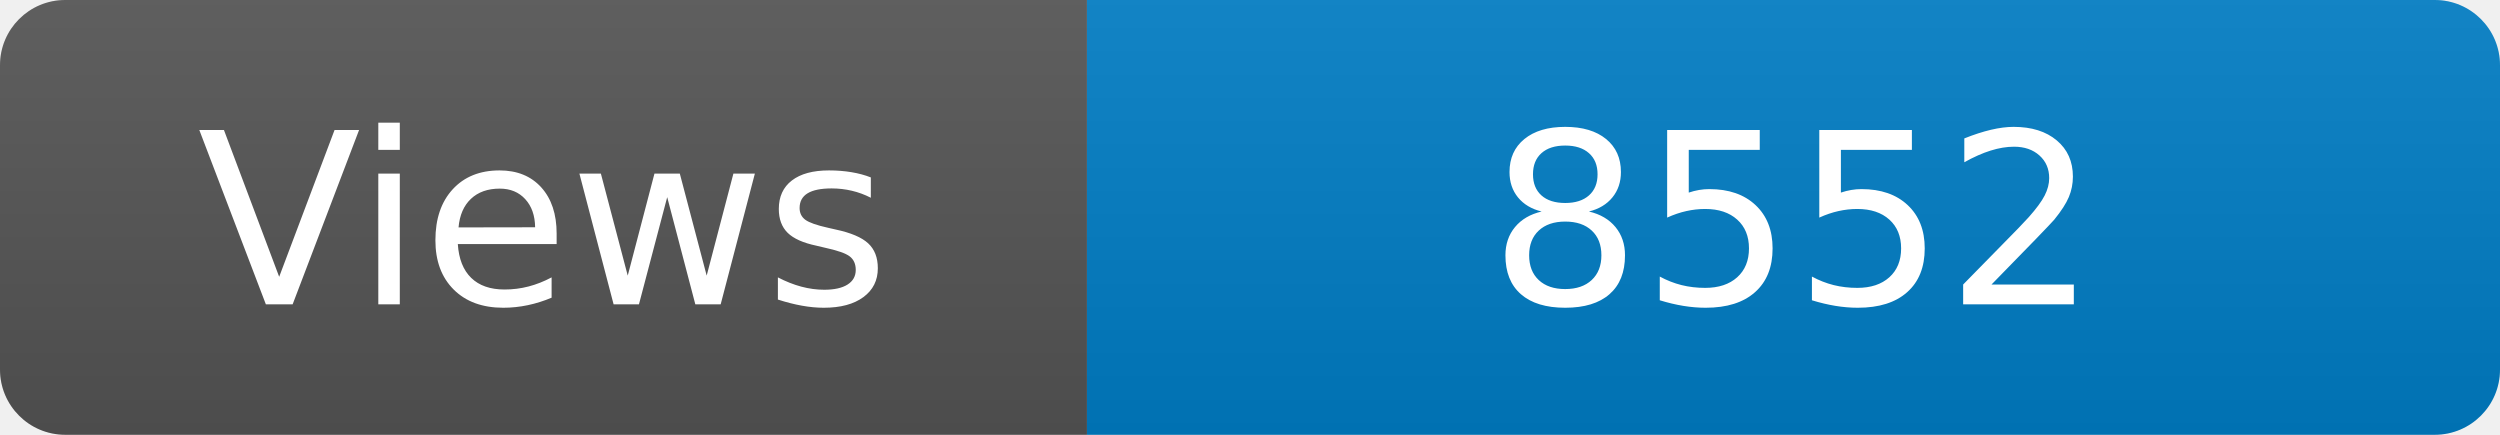
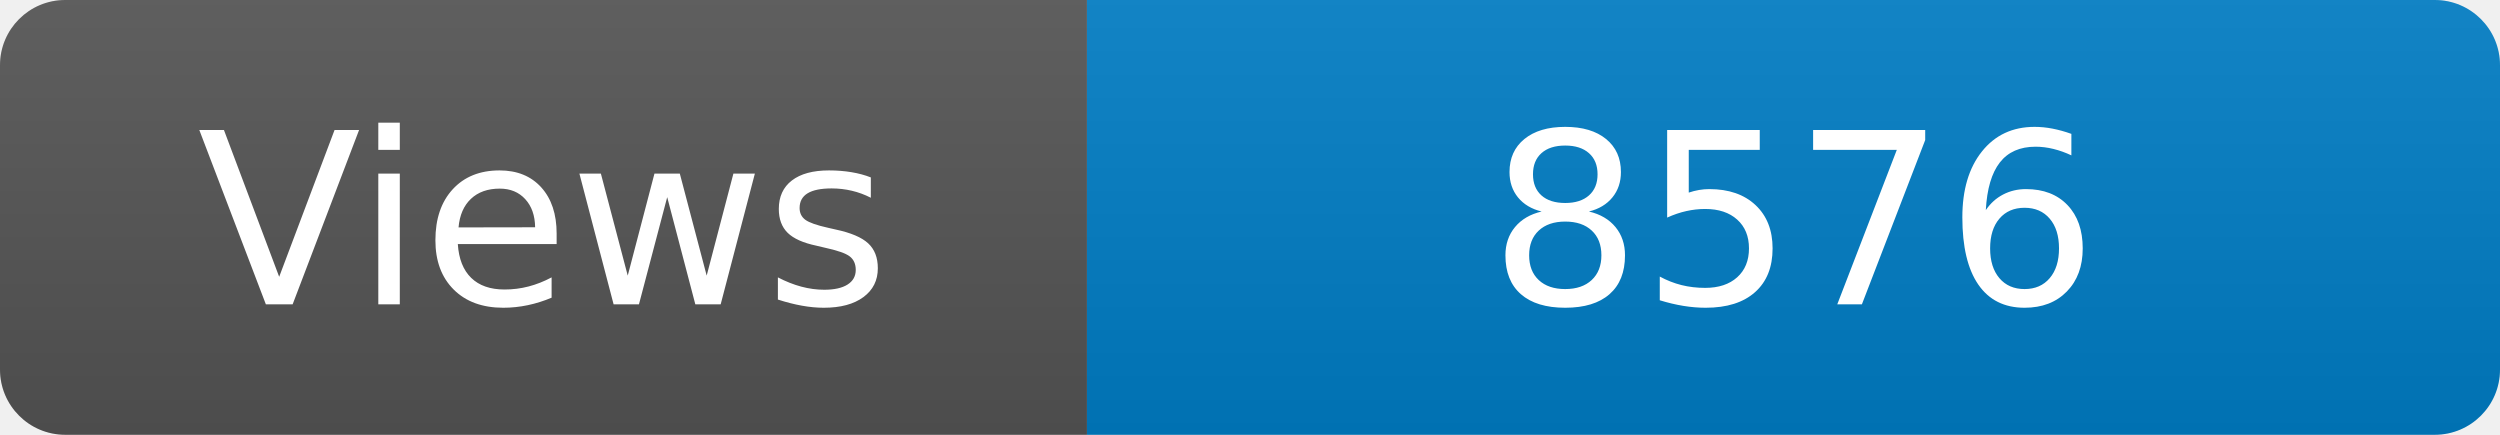
<svg xmlns="http://www.w3.org/2000/svg" width="115" height="20" role="img" aria-label="Maintained?: yes">
  <linearGradient id="s" x2="0" y2="100%">
    <stop offset="0" stop-color="#bbb" stop-opacity=".1" />
    <stop offset="1" stop-opacity=".1" />
  </linearGradient>
  <clipPath id="r">
    <rect width="115" height="20" rx="3" fill="#fff" />
  </clipPath>
  <g clip-path="url(#r)">
    <rect width="50" height="20" fill="#555" />
    <rect x="50" width="160" height="20" fill="#007ec6" />
    <rect width="115" height="20" fill="url(#s)" />
  </g>
  <g fill="#fff" text-anchor="middle" font-family="Verdana,Geneva,DejaVu Sans,sans-serif" font-size="110">
    <text x="250" y="140" transform="scale(.1)" fill="#fff">Views</text>
-     <text x="825" y="140" transform="scale(.1)" fill="#fff">8552</text>
+     <text x="825" y="140" transform="scale(.1)" fill="#fff">8576</text>
  </g>
</svg>
